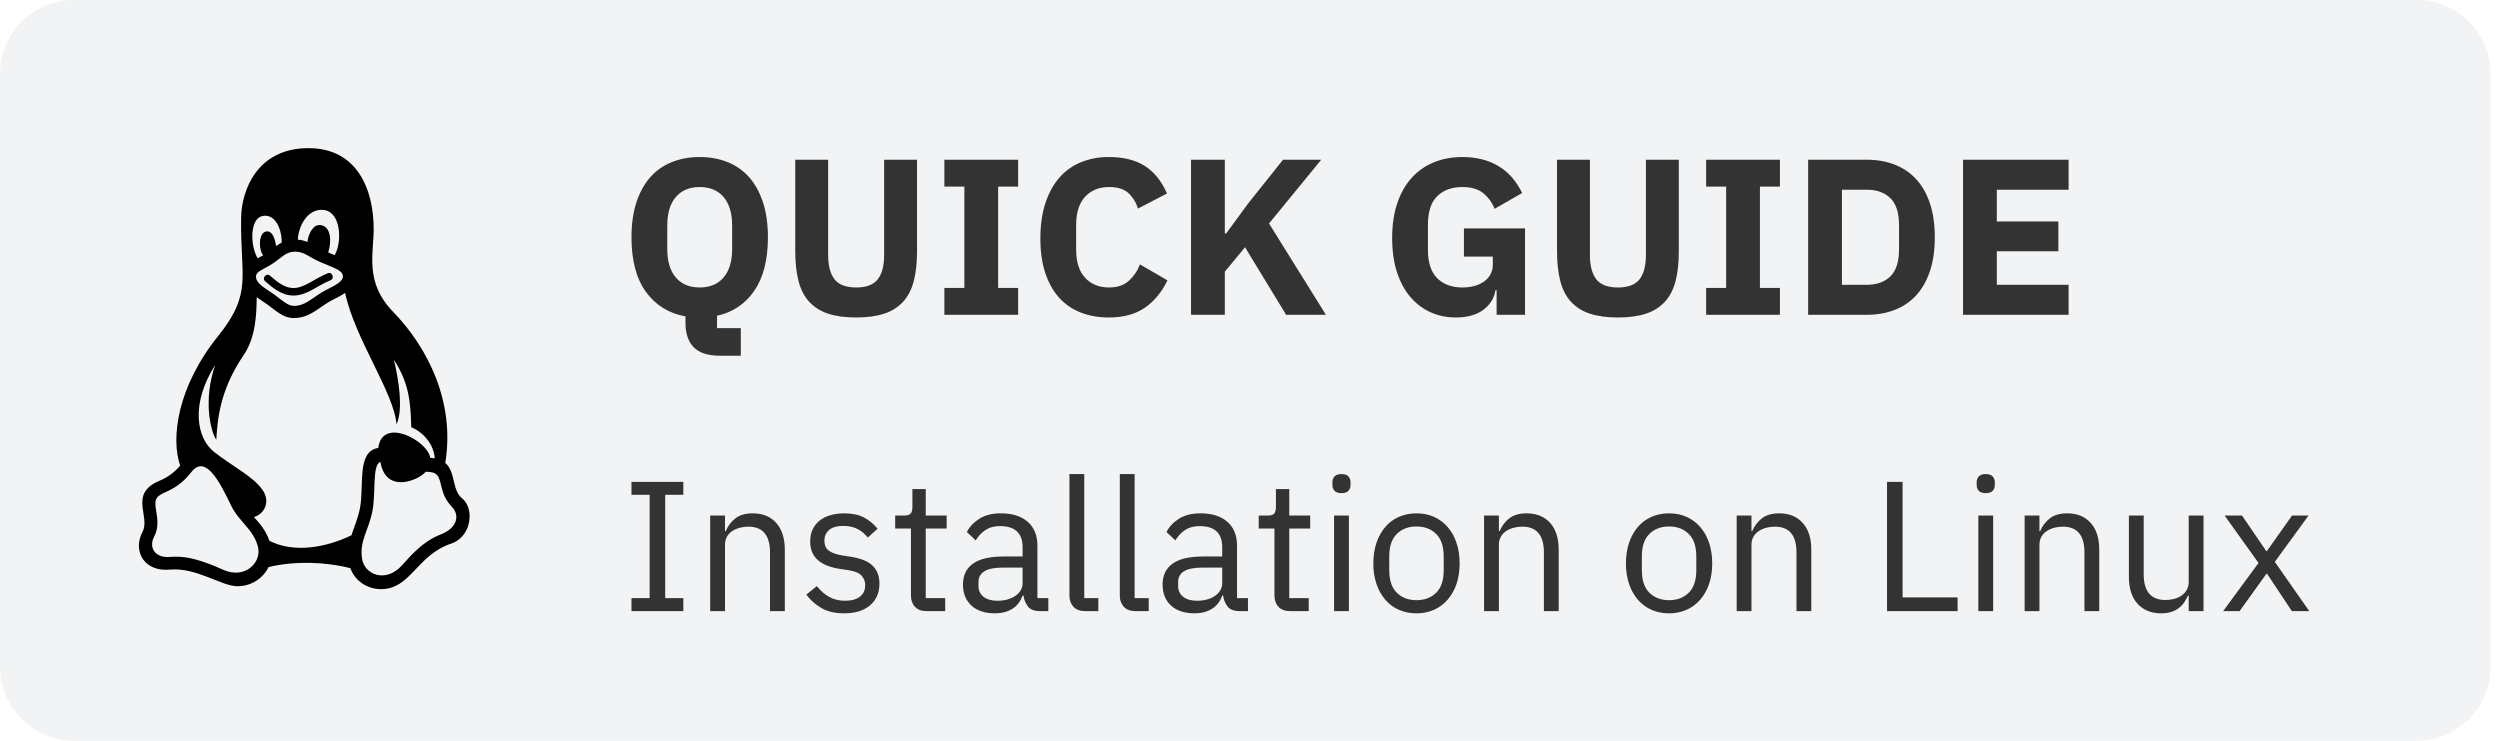
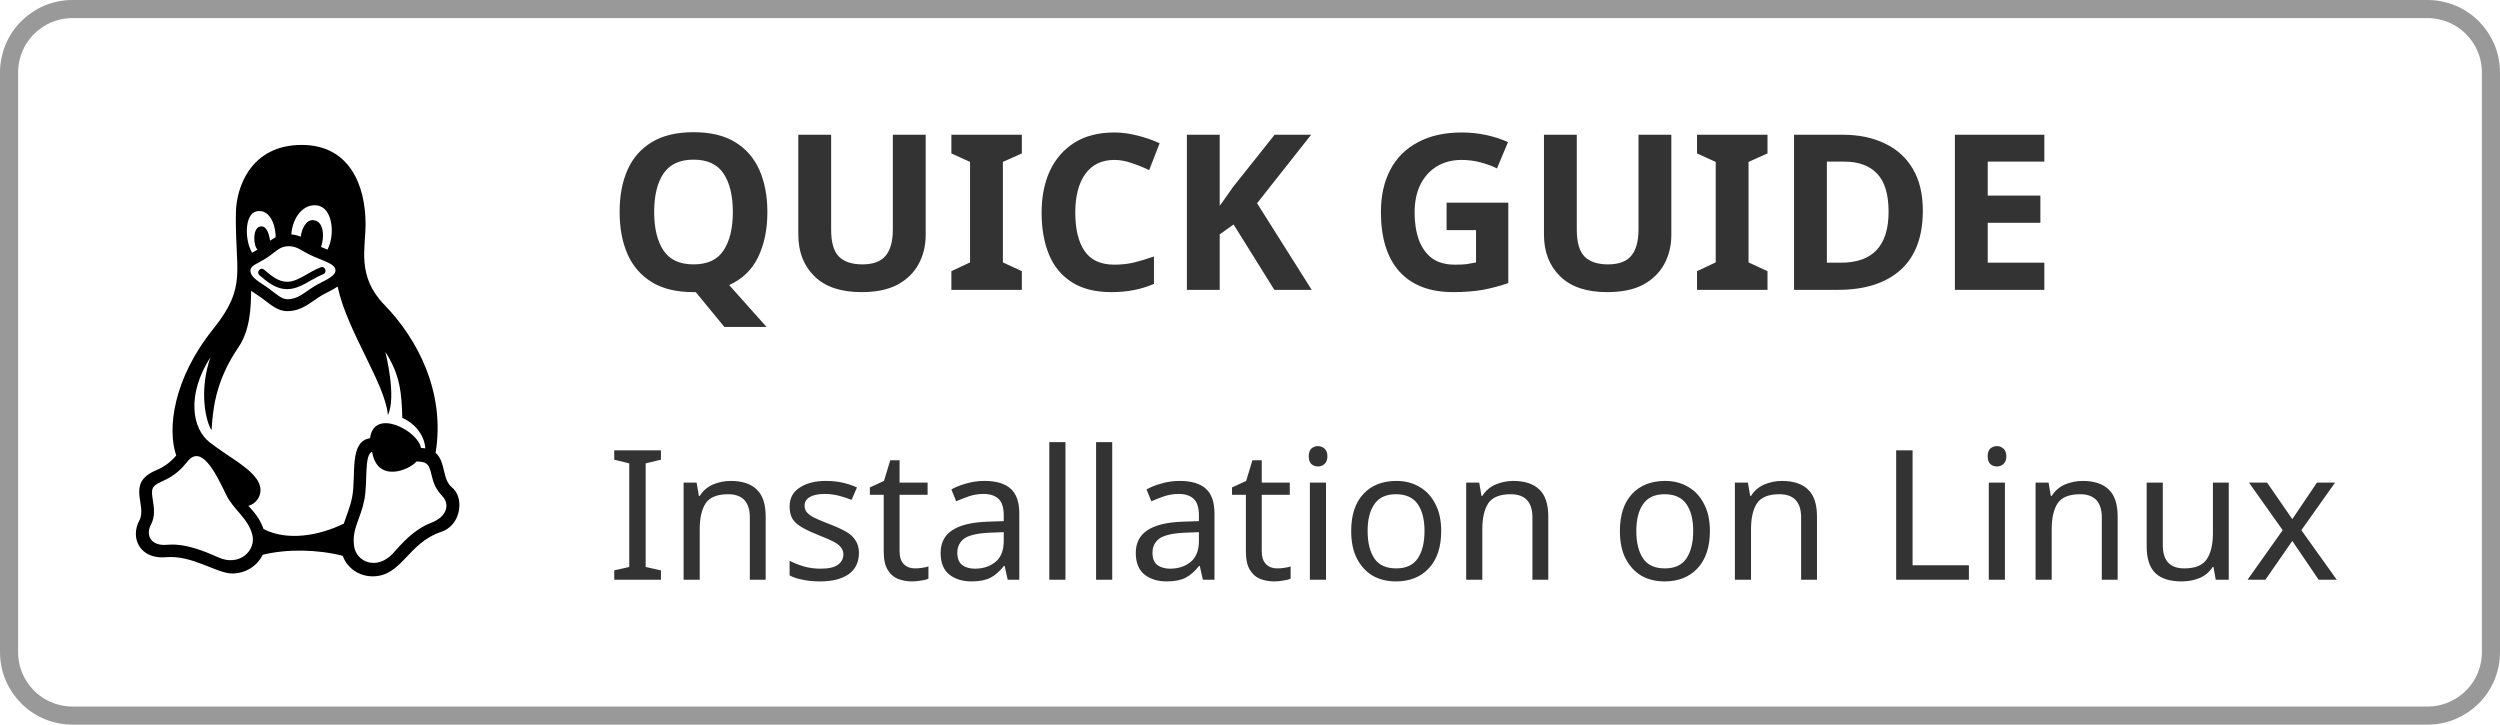
- <svg xmlns="http://www.w3.org/2000/svg" width="135" height="40">
-   <g fill="none">
-     <path fill="#F2F3F4" d="M4 0h126.5a4 4 0 014 4v32a4 4 0 01-4 4H4a4 4 0 01-4-4V4a4 4 0 014-4z" />
-     <path fill="#333" d="M40.004 19.208h-1.128c-.648 0-1.12-.152-1.416-.456-.296-.304-.444-.744-.444-1.32v-.348c-.896-.16-1.606-.598-2.13-1.314-.524-.716-.786-1.702-.786-2.958 0-.712.088-1.338.264-1.878.176-.54.424-.992.744-1.356.32-.364.708-.638 1.164-.822.456-.184.96-.276 1.512-.276s1.056.092 1.512.276c.456.184.844.458 1.164.822.32.364.568.816.744 1.356.176.54.264 1.166.264 1.878 0 1.216-.246 2.18-.738 2.892a3.18 3.18 0 01-2.01 1.344v.672h1.284v1.488zm-2.22-3.684c.552 0 .982-.18 1.29-.54.308-.36.462-.876.462-1.548v-1.248c0-.672-.154-1.188-.462-1.548-.308-.36-.738-.54-1.29-.54s-.982.18-1.29.54c-.308.36-.462.876-.462 1.548v1.248c0 .672.154 1.188.462 1.548.308.36.738.54 1.29.54zm6.936-6.9v5.136c0 .592.116 1.034.348 1.326.232.292.62.438 1.164.438.544 0 .932-.146 1.164-.438.232-.292.348-.734.348-1.326V8.624h1.776v4.944c0 .616-.058 1.15-.174 1.602-.116.452-.306.824-.57 1.116a2.358 2.358 0 01-1.02.648c-.416.14-.924.21-1.524.21s-1.108-.07-1.524-.21a2.358 2.358 0 01-1.02-.648c-.264-.292-.454-.664-.57-1.116-.116-.452-.174-.986-.174-1.602V8.624h1.776zM50.996 17v-1.452h1.08v-5.472h-1.08V8.624h3.984v1.452H53.9v5.472h1.08V17h-3.984zm8.892.144c-.568 0-1.08-.09-1.536-.27a3.045 3.045 0 01-1.164-.804c-.32-.356-.568-.8-.744-1.332-.176-.532-.264-1.154-.264-1.866 0-.704.088-1.33.264-1.878.176-.548.424-1.008.744-1.38.32-.372.708-.654 1.164-.846a3.923 3.923 0 011.536-.288c.776 0 1.416.158 1.92.474.504.316.908.814 1.212 1.494l-1.572.816a1.87 1.87 0 00-.522-.846c-.236-.212-.582-.318-1.038-.318-.536 0-.966.174-1.29.522-.324.348-.486.854-.486 1.518v1.344c0 .664.162 1.17.486 1.518.324.348.754.522 1.29.522.448 0 .806-.122 1.074-.366s.466-.538.594-.882l1.488.864c-.312.64-.722 1.134-1.23 1.482-.508.348-1.15.522-1.926.522zm7.344-3.792l-1.092 1.32V17h-1.824V8.624h1.824v3.984h.072l1.188-1.62 1.884-2.364h2.064l-2.82 3.444L71.6 17h-2.148l-2.22-3.648zm13.584 2.316h-.06c-.064.424-.28.776-.648 1.056s-.868.42-1.5.42c-.48 0-.928-.092-1.344-.276a3.085 3.085 0 01-1.092-.816c-.312-.36-.556-.808-.732-1.344-.176-.536-.264-1.156-.264-1.86 0-.704.092-1.328.276-1.872.184-.544.442-1 .774-1.368.332-.368.73-.648 1.194-.84.464-.192.98-.288 1.548-.288.752 0 1.4.162 1.944.486.544.324.972.81 1.284 1.458l-1.488.852a2.04 2.04 0 00-.6-.834c-.272-.228-.652-.342-1.14-.342-.568 0-1.02.164-1.356.492-.336.328-.504.844-.504 1.548v1.344c0 .696.168 1.21.504 1.542.336.332.788.498 1.356.498.224 0 .436-.026.636-.078.2-.052.376-.132.528-.24.152-.108.27-.238.354-.39a1.1 1.1 0 00.126-.54v-.42h-1.56v-1.524h3.3V17h-1.536v-1.332zm5.04-7.044v5.136c0 .592.116 1.034.348 1.326.232.292.62.438 1.164.438.544 0 .932-.146 1.164-.438.232-.292.348-.734.348-1.326V8.624h1.776v4.944c0 .616-.058 1.15-.174 1.602-.116.452-.306.824-.57 1.116a2.358 2.358 0 01-1.02.648c-.416.14-.924.21-1.524.21s-1.108-.07-1.524-.21a2.358 2.358 0 01-1.02-.648c-.264-.292-.454-.664-.57-1.116-.116-.452-.174-.986-.174-1.602V8.624h1.776zM92.132 17v-1.452h1.08v-5.472h-1.08V8.624h3.984v1.452h-1.08v5.472h1.08V17h-3.984zm5.508-8.376h3.156c.552 0 1.056.088 1.512.264.456.176.844.438 1.164.786.32.348.568.784.744 1.308.176.524.264 1.134.264 1.83 0 .696-.088 1.306-.264 1.83-.176.524-.424.96-.744 1.308-.32.348-.708.61-1.164.786-.456.176-.96.264-1.512.264H97.64V8.624zm3.156 6.756c.544 0 .972-.152 1.284-.456.312-.304.468-.792.468-1.464v-1.296c0-.672-.156-1.16-.468-1.464-.312-.304-.74-.456-1.284-.456h-1.332v5.136h1.332zm5.208 1.62V8.624h5.7v1.62h-3.876v1.716h3.324v1.608h-3.324v1.812h3.876V17h-5.7zM34.1 33v-.7h.98v-5.58h-.98v-.7h2.8v.7h-.98v5.58h.98v.7h-2.8zm4.25 0v-5.16h.8v.84h.04a1.7 1.7 0 01.535-.7c.23-.173.538-.26.925-.26.533 0 .955.172 1.265.515.31.343.465.828.465 1.455V33h-.8v-3.17c0-.927-.39-1.39-1.17-1.39-.16 0-.315.02-.465.06-.15.04-.285.1-.405.18a.89.89 0 00-.285.305.867.867 0 00-.105.435V33h-.8zm7.23.12c-.48 0-.882-.092-1.205-.275a2.741 2.741 0 01-.835-.735l.57-.46c.2.253.423.448.67.585.247.137.533.205.86.205.34 0 .605-.073.795-.22.19-.147.285-.353.285-.62a.74.74 0 00-.195-.515c-.13-.143-.365-.242-.705-.295l-.41-.06a3.421 3.421 0 01-.66-.155c-.2-.07-.375-.163-.525-.28a1.204 1.204 0 01-.35-.435 1.419 1.419 0 01-.125-.62c0-.253.047-.475.14-.665a1.34 1.34 0 01.385-.475c.163-.127.358-.222.585-.285.227-.063.47-.095.73-.095.42 0 .772.073 1.055.22.283.147.532.35.745.61l-.53.48a1.59 1.59 0 00-.5-.435c-.22-.13-.497-.195-.83-.195-.333 0-.585.072-.755.215a.725.725 0 00-.255.585c0 .253.085.437.255.55.17.113.415.197.735.25l.4.06c.573.087.98.252 1.22.495s.36.562.36.955c0 .5-.17.893-.51 1.18-.34.287-.807.43-1.4.43zm4.46-.12c-.28 0-.492-.078-.635-.235-.143-.157-.215-.362-.215-.615v-3.61h-.85v-.7h.48c.173 0 .292-.035.355-.105.063-.07.095-.192.095-.365v-.96h.72v1.43h1.13v.7h-1.13v3.76h1.05v.7h-1zm6.12 0c-.3 0-.515-.08-.645-.24a1.19 1.19 0 01-.245-.6h-.05c-.113.32-.3.56-.56.72-.26.16-.57.24-.93.24-.547 0-.972-.14-1.275-.42-.303-.28-.455-.66-.455-1.14 0-.487.178-.86.535-1.12.357-.26.912-.39 1.665-.39h1.02v-.51c0-.367-.1-.647-.3-.84-.2-.193-.507-.29-.92-.29-.313 0-.575.07-.785.21a1.73 1.73 0 00-.525.56l-.48-.45c.14-.28.363-.518.67-.715.307-.197.693-.295 1.16-.295.627 0 1.113.153 1.46.46.347.307.52.733.52 1.28v2.84h.59v.7h-.45zm-2.3-.56c.2 0 .383-.023.55-.07.167-.047.31-.113.43-.2a.991.991 0 00.28-.3.717.717 0 00.1-.37v-.85h-1.06c-.46 0-.795.067-1.005.2a.646.646 0 00-.315.58v.21a.7.7 0 00.275.59c.183.14.432.21.745.21zm4.74.56c-.28 0-.492-.078-.635-.235a.848.848 0 01-.215-.595V25.6h.8v6.7h.76v.7h-.71zm2.72 0c-.28 0-.492-.078-.635-.235a.848.848 0 01-.215-.595V25.6h.8v6.7h.76v.7h-.71zm5.62 0c-.3 0-.515-.08-.645-.24a1.19 1.19 0 01-.245-.6H66c-.113.32-.3.56-.56.72-.26.16-.57.24-.93.24-.547 0-.972-.14-1.275-.42-.303-.28-.455-.66-.455-1.14 0-.487.178-.86.535-1.12.357-.26.912-.39 1.665-.39H66v-.51c0-.367-.1-.647-.3-.84-.2-.193-.507-.29-.92-.29-.313 0-.575.07-.785.21a1.73 1.73 0 00-.525.56l-.48-.45c.14-.28.363-.518.67-.715.307-.197.693-.295 1.16-.295.627 0 1.113.153 1.46.46.347.307.52.733.52 1.28v2.84h.59v.7h-.45zm-2.3-.56c.2 0 .383-.023.55-.07.167-.047.31-.113.43-.2a.991.991 0 00.28-.3.717.717 0 00.1-.37v-.85h-1.06c-.46 0-.795.067-1.005.2a.646.646 0 00-.315.58v.21a.7.7 0 00.275.59c.183.14.432.21.745.21zm5.03.56c-.28 0-.492-.078-.635-.235-.143-.157-.215-.362-.215-.615v-3.61h-.85v-.7h.48c.173 0 .292-.035.355-.105.063-.07.095-.192.095-.365v-.96h.72v1.43h1.13v.7h-1.13v3.76h1.05v.7h-1zm2.77-6.37c-.173 0-.298-.042-.375-.125a.461.461 0 01-.115-.325v-.13a.46.46 0 01.115-.325c.077-.083.202-.125.375-.125s.298.042.375.125a.461.461 0 01.115.325v.13a.461.461 0 01-.115.325c-.077.083-.202.125-.375.125zm-.4 1.21h.8V33h-.8v-5.16zm4.45 5.28a2.32 2.32 0 01-.95-.19 2.048 2.048 0 01-.735-.545 2.568 2.568 0 01-.475-.85 3.42 3.42 0 01-.17-1.115c0-.407.057-.777.17-1.11a2.56 2.56 0 01.475-.855c.203-.237.448-.418.735-.545.287-.127.603-.19.95-.19s.662.063.945.19c.283.127.528.308.735.545.207.237.367.522.48.855.113.333.17.703.17 1.11 0 .413-.057.785-.17 1.115a2.52 2.52 0 01-.48.85 2.107 2.107 0 01-.735.545 2.29 2.29 0 01-.945.19zm0-.71c.433 0 .787-.133 1.06-.4s.41-.673.41-1.22v-.74c0-.547-.137-.953-.41-1.22-.273-.267-.627-.4-1.06-.4-.433 0-.787.133-1.06.4s-.41.673-.41 1.22v.74c0 .547.137.953.41 1.22.273.267.627.4 1.06.4zm3.65.59v-5.16h.8v.84h.04a1.7 1.7 0 01.535-.7c.23-.173.538-.26.925-.26.533 0 .955.172 1.265.515.31.343.465.828.465 1.455V33h-.8v-3.17c0-.927-.39-1.39-1.17-1.39-.16 0-.315.02-.465.06-.15.04-.285.1-.405.18a.89.89 0 00-.285.305.867.867 0 00-.105.435V33h-.8zm9.99.12a2.32 2.32 0 01-.95-.19 2.048 2.048 0 01-.735-.545 2.568 2.568 0 01-.475-.85 3.42 3.42 0 01-.17-1.115c0-.407.057-.777.17-1.11a2.56 2.56 0 01.475-.855c.203-.237.448-.418.735-.545.287-.127.603-.19.95-.19s.662.063.945.19c.283.127.528.308.735.545.207.237.367.522.48.855.113.333.17.703.17 1.11 0 .413-.057.785-.17 1.115a2.52 2.52 0 01-.48.85 2.107 2.107 0 01-.735.545 2.29 2.29 0 01-.945.19zm0-.71c.433 0 .787-.133 1.06-.4s.41-.673.41-1.22v-.74c0-.547-.137-.953-.41-1.22-.273-.267-.627-.4-1.06-.4-.433 0-.787.133-1.06.4s-.41.673-.41 1.22v.74c0 .547.137.953.41 1.22.273.267.627.4 1.06.4zm3.65.59v-5.16h.8v.84h.04a1.7 1.7 0 01.535-.7c.23-.173.538-.26.925-.26.533 0 .955.172 1.265.515.31.343.465.828.465 1.455V33h-.8v-3.17c0-.927-.39-1.39-1.17-1.39-.16 0-.315.02-.465.06-.15.04-.285.1-.405.18a.89.89 0 00-.285.305.867.867 0 00-.105.435V33h-.8zm8.12 0v-6.98h.84v6.24h2.97V33h-3.81zm5.33-6.37c-.173 0-.298-.042-.375-.125a.461.461 0 01-.115-.325v-.13a.46.46 0 01.115-.325c.077-.083.202-.125.375-.125s.298.042.375.125a.461.461 0 01.115.325v.13a.461.461 0 01-.115.325c-.077.083-.202.125-.375.125zm-.4 1.21h.8V33h-.8v-5.16zm2.5 5.16v-5.16h.8v.84h.04a1.7 1.7 0 01.535-.7c.23-.173.538-.26.925-.26.533 0 .955.172 1.265.515.31.343.465.828.465 1.455V33h-.8v-3.17c0-.927-.39-1.39-1.17-1.39-.16 0-.315.02-.465.06-.15.04-.285.1-.405.18a.89.89 0 00-.285.305.867.867 0 00-.105.435V33h-.8zm8.86-.84h-.04c-.053.12-.118.238-.195.355a1.32 1.32 0 01-.285.31c-.113.09-.25.162-.41.215-.16.053-.347.08-.56.08-.533 0-.957-.172-1.27-.515-.313-.343-.47-.828-.47-1.455v-3.31h.8v3.17c0 .927.393 1.39 1.18 1.39.16 0 .315-.02.465-.06.15-.04.283-.1.4-.18a.91.91 0 00.28-.305.888.888 0 00.105-.445v-3.57h.8V33h-.8v-.84zm1.86.84l1.91-2.6-1.83-2.56h.94l1.31 1.92h.03l1.36-1.92h.89l-1.82 2.5L124.7 33h-.94l-1.34-2.02h-.03L120.94 33h-.89z" />
-     <path fill="#000" d="M24.945 26.901c-.546-.442-.334-1.42-.9-1.902.548-3.339-.99-6.282-2.823-8.168-1.54-1.583-1.043-3.123-1.043-4.455 0-2.13-.874-4.376-3.523-4.376-2.83 0-3.606 2.362-3.634 3.709-.068 3.237.654 4.078-1.24 6.434-2.229 2.771-2.557 5.536-2.054 7.002a2.901 2.901 0 01-1.146.829c-1.64.714-.438 1.91-.891 2.758-.13.241-.191.493-.191.734 0 .744.591 1.388 1.666 1.292 1.45-.129 2.787.898 3.652.898.764 0 1.392-.434 1.683-1.033 1.367-.336 3.053-.293 4.419.059.245.685.91 1.132 1.649 1.132 1.618 0 1.93-1.835 3.786-2.456.67-.223 1.005-.872 1.005-1.476 0-.387-.137-.755-.415-.98zm-9.076-10.384c-.317 0-.579-.256-.993-.563-.524-.39-1.056-.613-1.05-1.022 0-.281.376-.367.862-.676.522-.33.725-.666 1.24-.666.525 0 .684.266 1.398.575.703.304 1.192.424 1.192.767 0 .352-.735.604-1.15.861-.607.375-.92.724-1.5.724zm1.652-5.174c.875.14.973 1.678.554 2.435l-.352-.144c.183-.539.18-1.426-.431-1.482-.388-.036-.639.476-.692.914a1.673 1.673 0 00-.519-.126c.061-.915.653-1.723 1.44-1.597zm-3.377.328c.67-.166 1.067.614 1.07 1.424l-.308.189c-.042-.34-.193-.89-.574-.773-.408.127-.342 1.074-.114 1.269l-.304.169c-.417-.702-.416-2.117.23-2.278zm-2.099 19.094c-1.947-.886-2.61-.685-2.981-.685-.771 0-1.023-.574-.733-1.118.246-.461.17-.944.109-1.332-.094-.595-.11-.788.474-1.044.809-.344 1.168-.785 1.436-1.115.752-.93 1.51.532 2.133 1.835.404.845 1.199 1.272 1.444 2.208.225.864-.705 1.787-1.882 1.251zm6.933-1.86c-1.373.668-3.122.975-4.431.297-.194-.558-.503-.92-.837-1.283.535-.14.932-.807.457-1.477-.507-.715-1.543-1.215-2.59-2.024-.98-.757-1.289-2.624.045-4.71-.65 1.848-.27 3.55.056 4.038.068-.98.145-2.618 1.485-4.58.675-.99.685-2.297.7-3.115l.615.42c.453.335.832.703 1.376.703.803 0 1.248-.462 1.867-.846.242-.149.608-.3.916-.51.516 2.458 2.653 5.413 2.773 7.095.497-1.024-.14-3.486-.14-3.486.835 1.275.901 2.337.938 3.641.585.24 1.212.863 1.27 1.683l-.244-.028c-.125-.912-2.587-2.251-2.808-.534-1.18.18-.751 2.05-.99 3.262-.108.555-.31.993-.458 1.455zm4.809-.04c-.978.377-1.637 1.178-2.09 1.675-.874.958-2.03.499-2.152-.398-.13-.958.357-1.481.567-2.554.192-.98-.022-2.487.428-2.647.293 1.74 2.05 1.008 2.451.533.652 0 .706.22.852.831.092.382.218.703.574 1.082.415.443.288 1.124-.63 1.478zM15.849 15.96c-.646 0-1.13-.43-1.522-.763-.202-.17.05-.483.25-.313.385.326.772.67 1.272.67.602 0 1.133-.515 1.852-.799.245-.096.385.283.142.38-.698.274-1.259.825-1.994.825z" />
+ <svg xmlns="http://www.w3.org/2000/svg" width="138" height="40">
+   <g fill="none" fill-rule="evenodd">
+     <path stroke="#999" d="M134 .5H4c-.966 0-1.841.392-2.475 1.025A3.495 3.495 0 00.5 4v32c0 .966.392 1.841 1.025 2.475A3.495 3.495 0 004 39.5h130c.966 0 1.841-.392 2.475-1.025A3.493 3.493 0 00137.5 36V4c0-.966-.392-1.841-1.025-2.475A3.495 3.495 0 00134 .5z" />
+     <text fill="#333" font-family="IBMPlexSans-Bold, IBM Plex Sans" font-size="12" font-weight="bold">
+       <tspan x="33.5" y="16">QUICK GUIDE</tspan>
+     </text>
+     <text fill="#333" font-family="IBMPlexSans, IBM Plex Sans" font-size="10">
+       <tspan x="33.5" y="32">Installation on Linux</tspan>
+     </text>
+     <path fill="#000" fill-rule="nonzero" d="M24.945 26.901c-.546-.442-.334-1.42-.9-1.902.548-3.339-.99-6.282-2.823-8.168-1.54-1.583-1.043-3.123-1.043-4.455 0-2.13-.874-4.376-3.523-4.376-2.83 0-3.606 2.362-3.634 3.709-.068 3.237.654 4.078-1.24 6.434-2.229 2.771-2.557 5.536-2.054 7.002a2.908 2.908 0 01-1.146.829c-1.64.714-.438 1.91-.891 2.758-.13.241-.191.493-.191.734 0 .744.591 1.388 1.666 1.292 1.45-.129 2.787.898 3.652.898.764 0 1.392-.434 1.683-1.033 1.367-.336 3.053-.293 4.419.059.245.685.91 1.132 1.649 1.132 1.618 0 1.93-1.835 3.786-2.456.67-.223 1.005-.872 1.005-1.476 0-.387-.137-.755-.415-.98zm-9.076-10.384c-.317 0-.579-.256-.993-.563-.524-.39-1.056-.613-1.05-1.022 0-.281.376-.367.862-.676.522-.33.725-.666 1.24-.666.525 0 .684.266 1.398.575.703.304 1.192.424 1.192.767 0 .352-.735.604-1.15.861-.607.375-.92.724-1.5.724zm1.652-5.174c.875.14.973 1.678.554 2.435l-.352-.144c.183-.539.18-1.426-.431-1.482-.388-.036-.639.476-.692.914a1.696 1.696 0 00-.519-.126c.061-.915.653-1.723 1.44-1.597zm-3.377.328c.67-.166 1.067.614 1.07 1.424l-.308.189c-.042-.34-.193-.89-.574-.773-.408.127-.342 1.074-.114 1.269l-.304.169c-.417-.702-.416-2.117.23-2.278zm-2.099 19.094c-1.947-.886-2.61-.685-2.981-.685-.771 0-1.023-.574-.733-1.118.246-.461.17-.944.109-1.332-.094-.595-.11-.788.474-1.044.809-.344 1.168-.785 1.436-1.115.752-.93 1.51.532 2.133 1.835.404.845 1.199 1.272 1.444 2.208.225.864-.705 1.787-1.882 1.251zm6.933-1.86c-1.373.668-3.122.975-4.431.297-.194-.558-.503-.92-.837-1.283.535-.14.932-.807.457-1.477-.507-.715-1.543-1.215-2.59-2.024-.98-.757-1.289-2.624.045-4.71-.65 1.848-.27 3.55.056 4.038.068-.98.145-2.618 1.485-4.58.675-.99.685-2.297.7-3.115l.615.42c.453.335.832.703 1.376.703.803 0 1.248-.462 1.867-.846.242-.149.608-.3.916-.51.516 2.458 2.653 5.413 2.773 7.095.497-1.024-.14-3.486-.14-3.486.835 1.275.901 2.337.938 3.641.585.24 1.212.863 1.27 1.683l-.244-.028c-.125-.912-2.587-2.251-2.808-.534-1.18.18-.751 2.05-.99 3.262-.108.555-.31.993-.458 1.455zm4.809-.04c-.978.377-1.637 1.178-2.09 1.675-.874.958-2.03.499-2.152-.398-.13-.958.357-1.481.567-2.554.192-.98-.022-2.487.428-2.647.293 1.74 2.05 1.008 2.451.533.652 0 .706.22.852.831.092.382.218.703.574 1.082.415.443.288 1.124-.63 1.478zM15.849 15.96c-.646 0-1.13-.43-1.522-.763-.202-.17.05-.483.25-.313.385.326.772.67 1.272.67.602 0 1.133-.515 1.852-.799.245-.096.385.283.142.38-.698.274-1.259.825-1.994.825z" />
  </g>
</svg>
